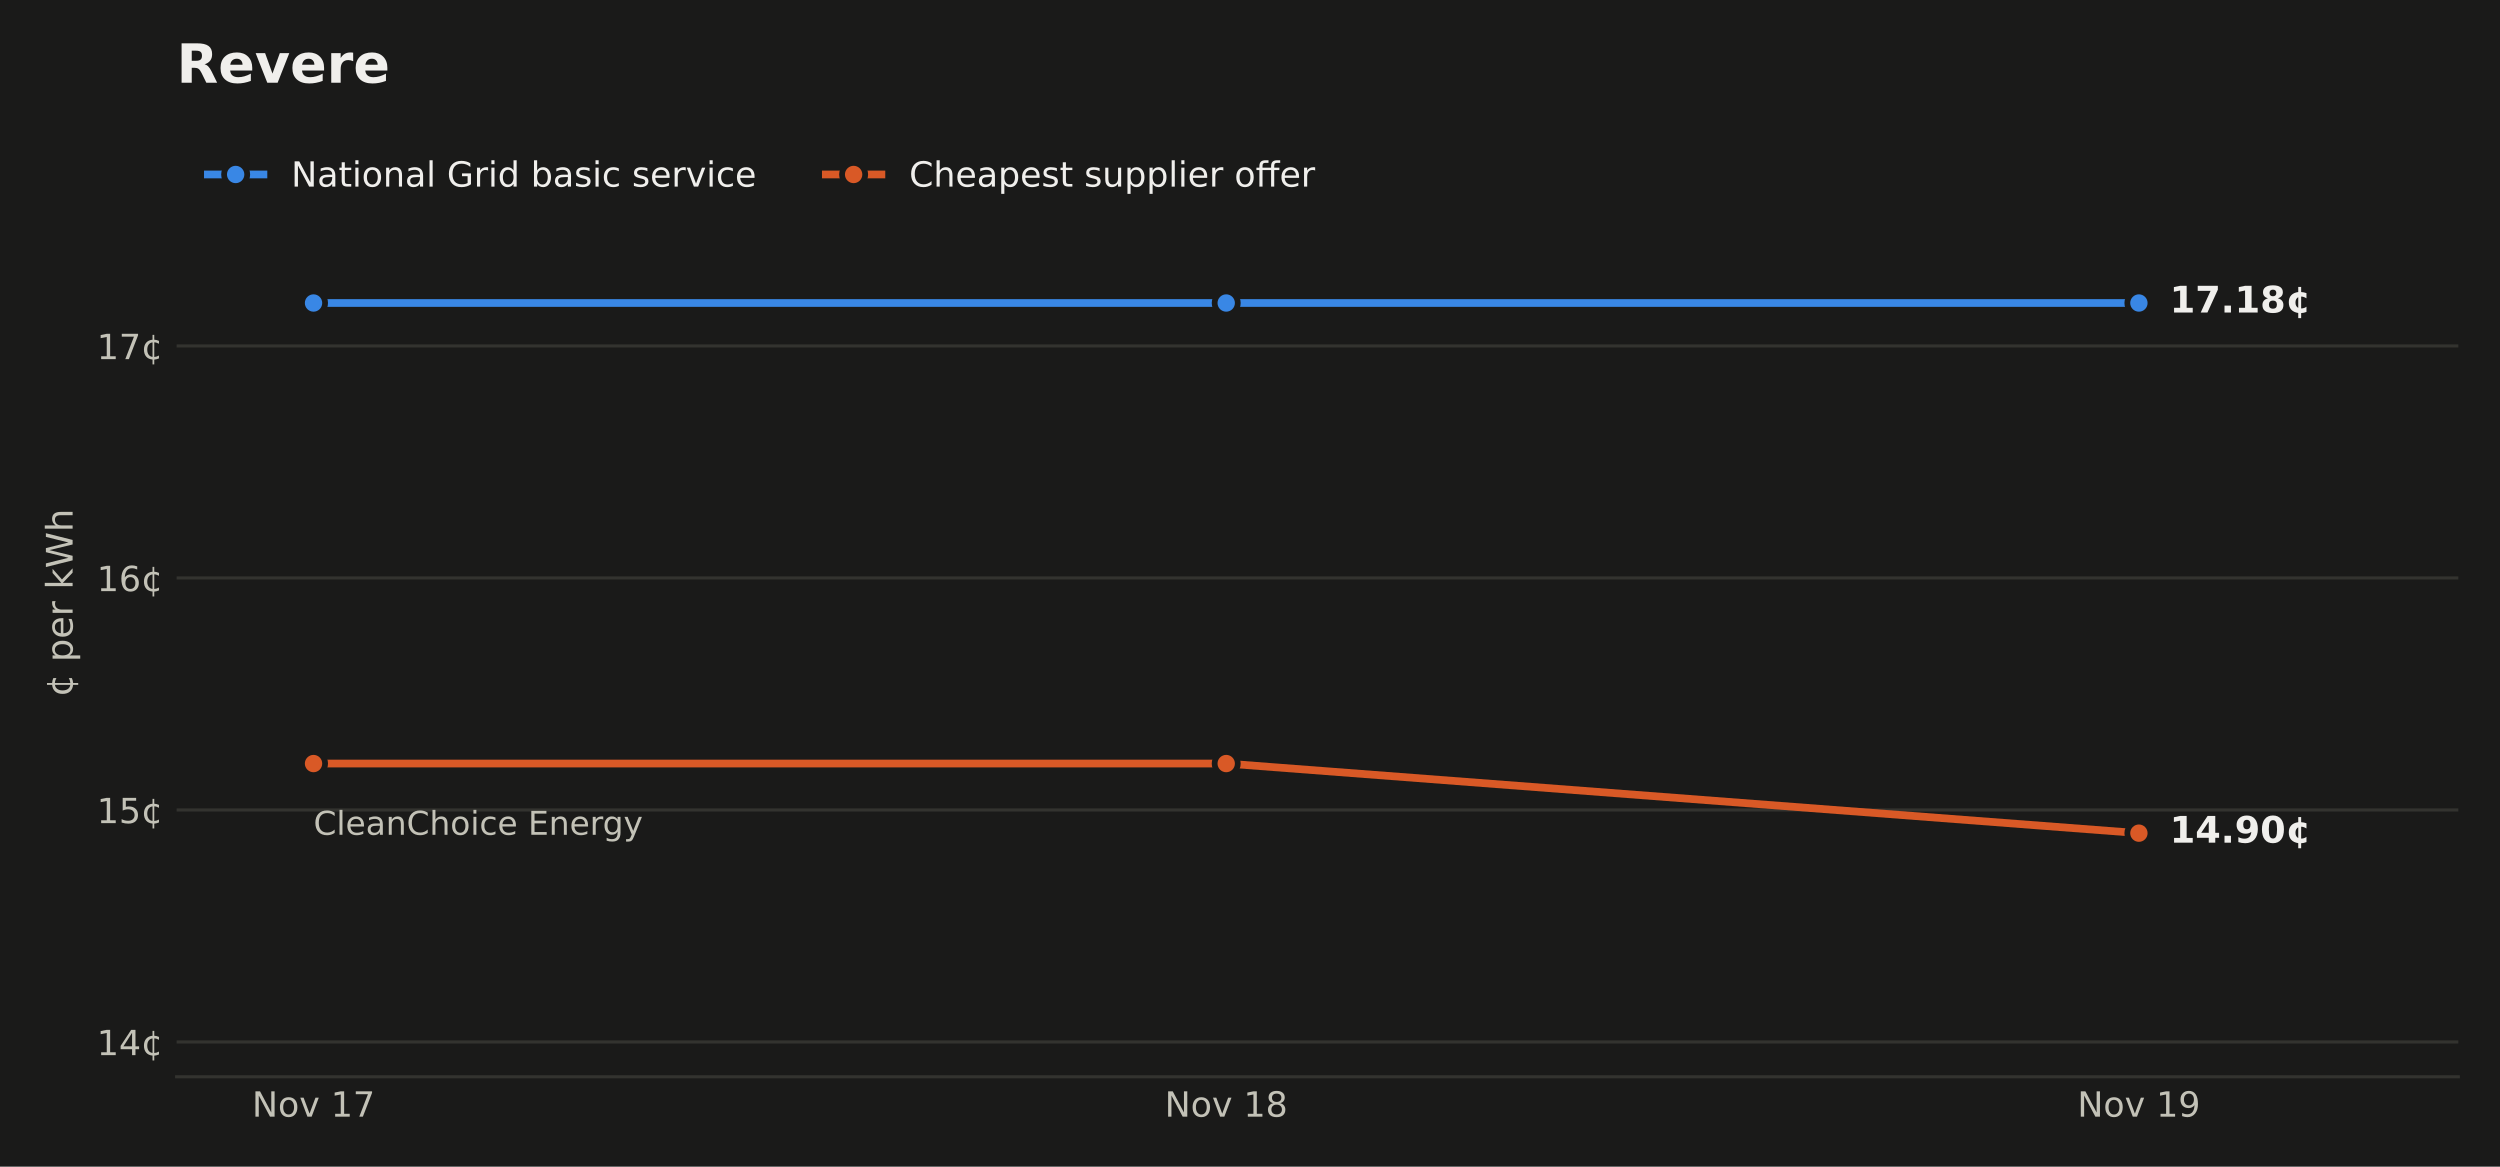
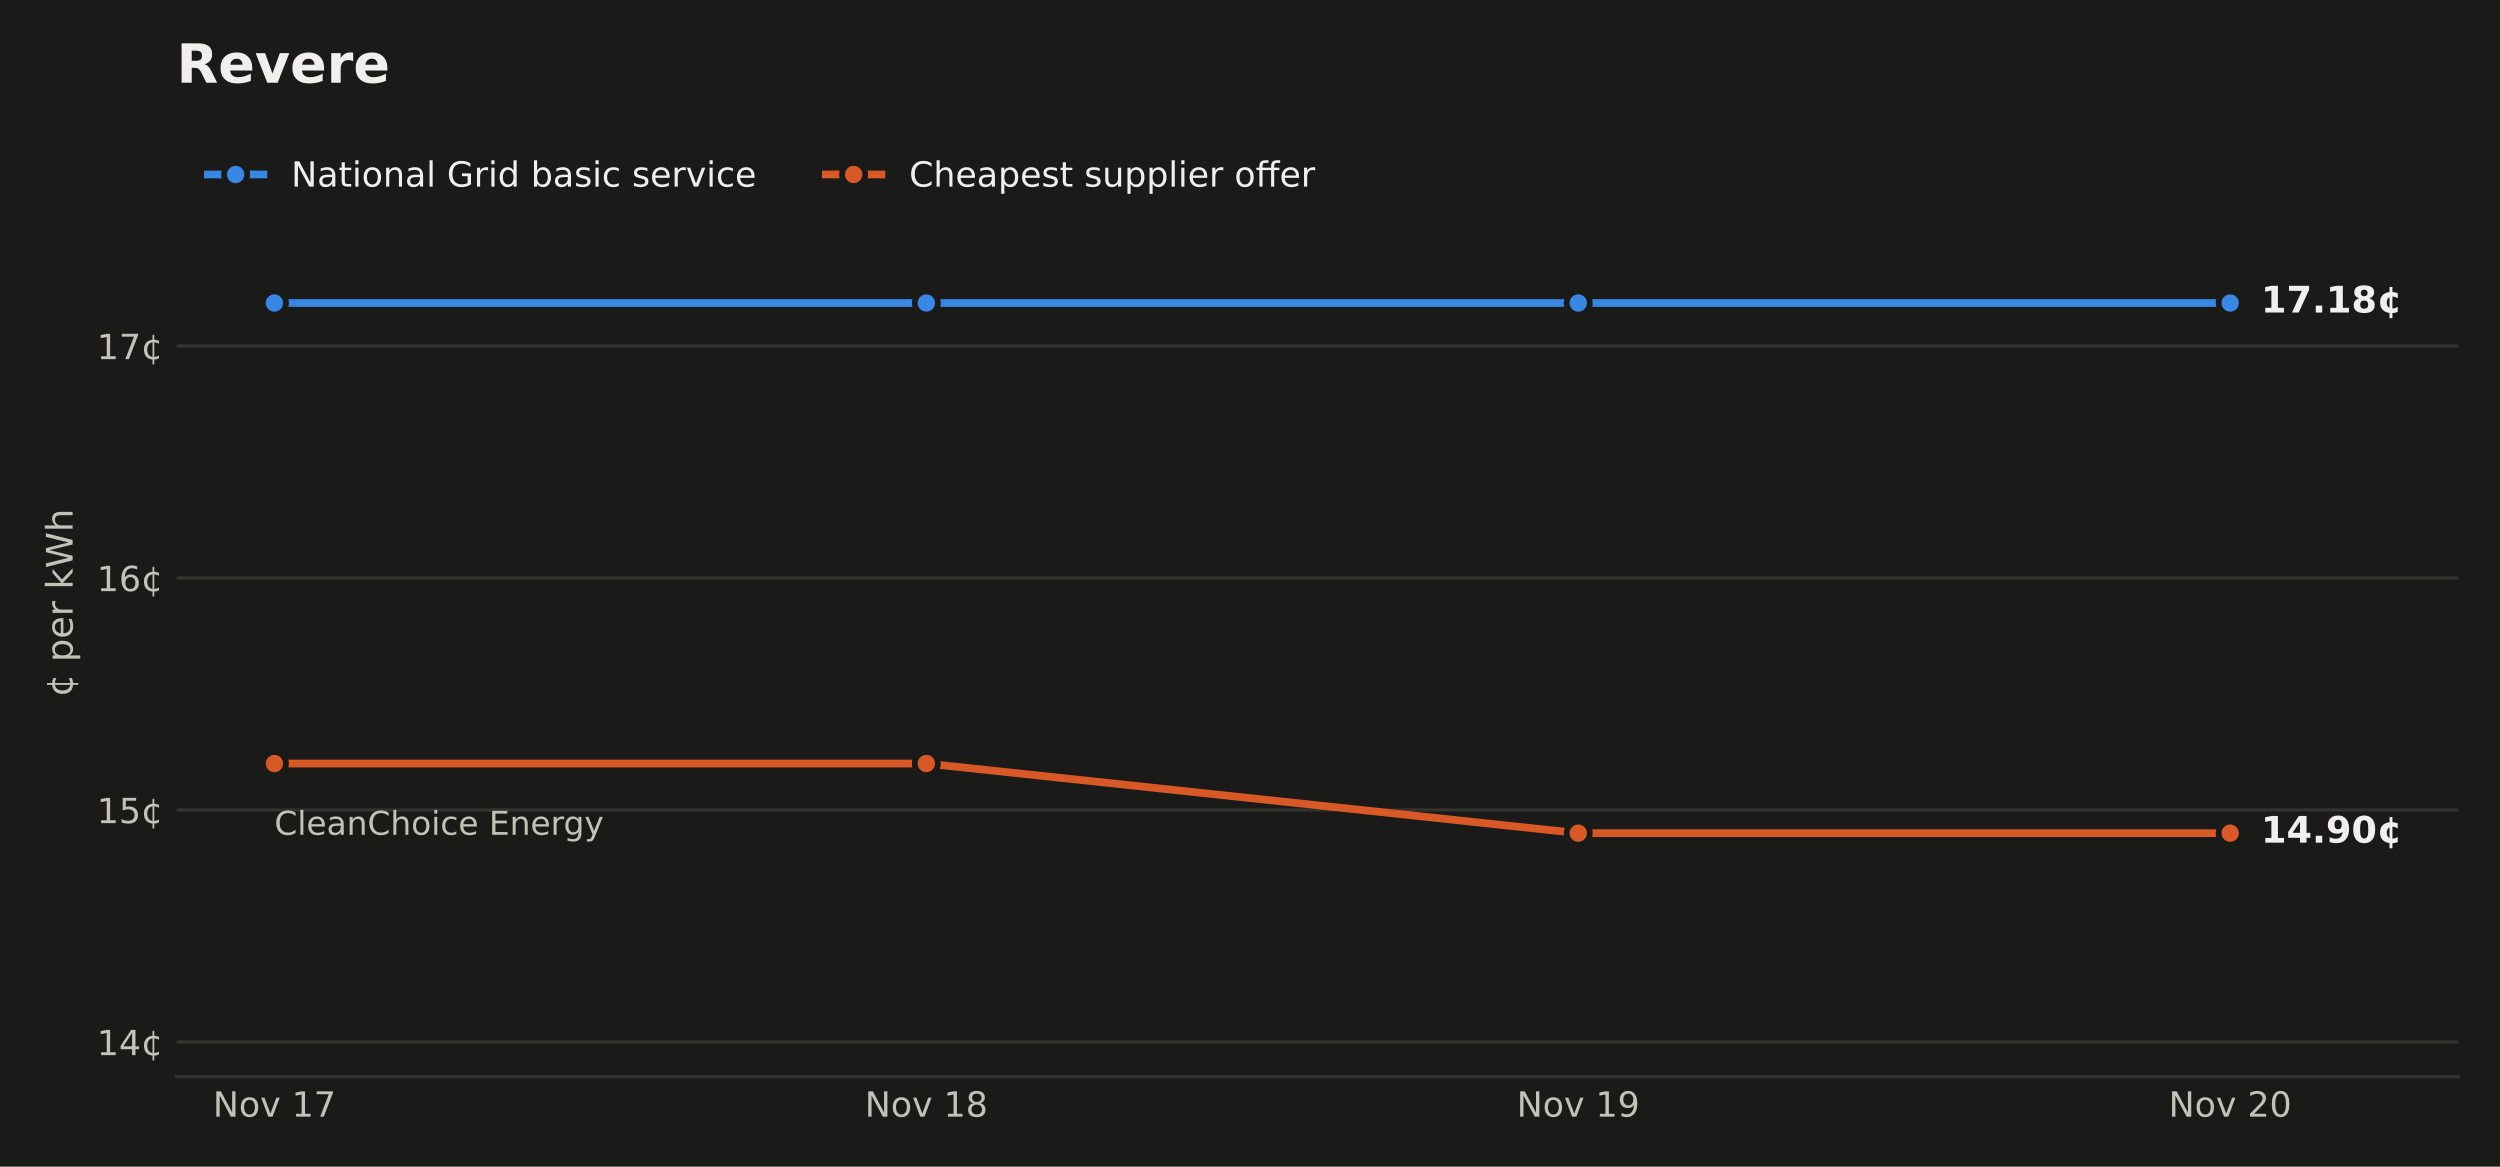
<svg xmlns="http://www.w3.org/2000/svg" xmlns:xlink="http://www.w3.org/1999/xlink" width="648pt" height="302.4pt" viewBox="0 0 648 302.4" version="1.1">
  <defs>
    <style type="text/css">*{stroke-linejoin: round; stroke-linecap: butt}</style>
  </defs>
  <g id="figure_1">
    <g id="patch_1">
      <path d="M 0 302.4  L 648 302.4  L 648 0  L 0 0  z " style="fill: #1a1a19" />
    </g>
    <g id="axes_1">
      <g id="patch_2">
        <path d="M 45.782 279.1  L 637.2 279.1  L 637.2 33.437  L 45.782 33.437  z " style="fill: #1a1a19" />
      </g>
      <g id="matplotlib.axis_1">
        <g id="xtick_1">
          <g id="line2d_1" />
          <g id="text_1">
-             <g style="fill: #c3c2b7" transform="translate(65.32745 289.4379) scale(0.09 -0.09)">
+             <g style="fill: #c3c2b7" transform="translate(55.18886 289.4379) scale(0.09 -0.09)">
              <defs>
                <path id="DejaVuSans-31" d="M 628 4666  L 1478 4666  L 3547 763  L 3547 4666  L 4159 4666  L 4159 0  L 3309 0  L 1241 3903  L 1241 0  L 628 0  L 628 4666  z " transform="scale(0.015625)" />
                <path id="DejaVuSans-52" d="M 1959 3097  Q 1497 3097 1228 2736  Q 959 2375 959 1747  Q 959 1119 1226 758  Q 1494 397 1959 397  Q 2419 397 2687 759  Q 2956 1122 2956 1747  Q 2956 2369 2687 2733  Q 2419 3097 1959 3097  z M 1959 3584  Q 2709 3584 3137 3096  Q 3566 2609 3566 1747  Q 3566 888 3137 398  Q 2709 -91 1959 -91  Q 1206 -91 779 398  Q 353 888 353 1747  Q 353 2609 779 3096  Q 1206 3584 1959 3584  z " transform="scale(0.015625)" />
                <path id="DejaVuSans-59" d="M 191 3500  L 800 3500  L 1894 563  L 2988 3500  L 3597 3500  L 2284 0  L 1503 0  L 191 3500  z " transform="scale(0.015625)" />
                <path id="DejaVuSans-3" transform="scale(0.015625)" />
                <path id="DejaVuSans-14" d="M 794 531  L 1825 531  L 1825 4091  L 703 3866  L 703 4441  L 1819 4666  L 2450 4666  L 2450 531  L 3481 531  L 3481 0  L 794 0  L 794 531  z " transform="scale(0.015625)" />
                <path id="DejaVuSans-1a" d="M 525 4666  L 3525 4666  L 3525 4397  L 1831 0  L 1172 0  L 2766 4134  L 525 4134  L 525 4666  z " transform="scale(0.015625)" />
              </defs>
              <use xlink:href="#DejaVuSans-31" />
              <use xlink:href="#DejaVuSans-52" transform="translate(74.8125 0)" />
              <use xlink:href="#DejaVuSans-59" transform="translate(136 0)" />
              <use xlink:href="#DejaVuSans-3" transform="translate(195.1875 0)" />
              <use xlink:href="#DejaVuSans-14" transform="translate(226.9688 0)" />
              <use xlink:href="#DejaVuSans-1a" transform="translate(290.5938 0)" />
            </g>
          </g>
        </g>
        <g id="xtick_2">
          <g id="line2d_2" />
          <g id="text_2">
-             <g style="fill: #c3c2b7" transform="translate(301.8946 289.4379) scale(0.09 -0.09)">
+             <g style="fill: #c3c2b7" transform="translate(224.1654 289.4379) scale(0.09 -0.09)">
              <defs>
                <path id="DejaVuSans-1b" d="M 2034 2216  Q 1584 2216 1326 1975  Q 1069 1734 1069 1313  Q 1069 891 1326 650  Q 1584 409 2034 409  Q 2484 409 2743 651  Q 3003 894 3003 1313  Q 3003 1734 2745 1975  Q 2488 2216 2034 2216  z M 1403 2484  Q 997 2584 770 2862  Q 544 3141 544 3541  Q 544 4100 942 4425  Q 1341 4750 2034 4750  Q 2731 4750 3128 4425  Q 3525 4100 3525 3541  Q 3525 3141 3298 2862  Q 3072 2584 2669 2484  Q 3125 2378 3379 2068  Q 3634 1759 3634 1313  Q 3634 634 3220 271  Q 2806 -91 2034 -91  Q 1263 -91 848 271  Q 434 634 434 1313  Q 434 1759 690 2068  Q 947 2378 1403 2484  z M 1172 3481  Q 1172 3119 1398 2916  Q 1625 2713 2034 2713  Q 2441 2713 2670 2916  Q 2900 3119 2900 3481  Q 2900 3844 2670 4047  Q 2441 4250 2034 4250  Q 1625 4250 1398 4047  Q 1172 3844 1172 3481  z " transform="scale(0.015625)" />
              </defs>
              <use xlink:href="#DejaVuSans-31" />
              <use xlink:href="#DejaVuSans-52" transform="translate(74.8125 0)" />
              <use xlink:href="#DejaVuSans-59" transform="translate(136 0)" />
              <use xlink:href="#DejaVuSans-3" transform="translate(195.1875 0)" />
              <use xlink:href="#DejaVuSans-14" transform="translate(226.9688 0)" />
              <use xlink:href="#DejaVuSans-1b" transform="translate(290.5938 0)" />
            </g>
          </g>
        </g>
        <g id="xtick_3">
          <g id="line2d_3" />
          <g id="text_3">
-             <g style="fill: #c3c2b7" transform="translate(538.4617 289.4379) scale(0.09 -0.09)">
+             <g style="fill: #c3c2b7" transform="translate(393.1419 289.4379) scale(0.09 -0.09)">
              <defs>
                <path id="DejaVuSans-1c" d="M 703 97  L 703 672  Q 941 559 1184 500  Q 1428 441 1663 441  Q 2288 441 2617 861  Q 2947 1281 2994 2138  Q 2813 1869 2534 1725  Q 2256 1581 1919 1581  Q 1219 1581 811 2004  Q 403 2428 403 3163  Q 403 3881 828 4315  Q 1253 4750 1959 4750  Q 2769 4750 3195 4129  Q 3622 3509 3622 2328  Q 3622 1225 3098 567  Q 2575 -91 1691 -91  Q 1453 -91 1209 -44  Q 966 3 703 97  z M 1959 2075  Q 2384 2075 2632 2365  Q 2881 2656 2881 3163  Q 2881 3666 2632 3958  Q 2384 4250 1959 4250  Q 1534 4250 1286 3958  Q 1038 3666 1038 3163  Q 1038 2656 1286 2365  Q 1534 2075 1959 2075  z " transform="scale(0.015625)" />
              </defs>
              <use xlink:href="#DejaVuSans-31" />
              <use xlink:href="#DejaVuSans-52" transform="translate(74.8125 0)" />
              <use xlink:href="#DejaVuSans-59" transform="translate(136 0)" />
              <use xlink:href="#DejaVuSans-3" transform="translate(195.1875 0)" />
              <use xlink:href="#DejaVuSans-14" transform="translate(226.9688 0)" />
              <use xlink:href="#DejaVuSans-1c" transform="translate(290.5938 0)" />
            </g>
          </g>
        </g>
+         <g id="xtick_4">
+           <g id="line2d_4" />
+           <g id="text_4">
+             <g style="fill: #c3c2b7" transform="translate(562.1184 289.4379) scale(0.09 -0.09)">
+               <defs>
+                 <path id="DejaVuSans-15" d="M 1228 531  L 3431 531  L 3431 0  L 469 0  L 469 531  Q 828 903 1448 1529  Q 2069 2156 2228 2338  Q 2531 2678 2651 2914  Q 2772 3150 2772 3378  Q 2772 3750 2511 3984  Q 2250 4219 1831 4219  Q 1534 4219 1204 4116  Q 875 4013 500 3803  L 500 4441  Q 881 4594 1212 4672  Q 1544 4750 1819 4750  Q 2544 4750 2975 4387  Q 3406 4025 3406 3419  Q 3406 3131 3298 2873  Q 3191 2616 2906 2266  Q 2828 2175 2409 1742  Q 1991 1309 1228 531  z " transform="scale(0.015625)" />
+                 <path id="DejaVuSans-13" d="M 2034 4250  Q 1547 4250 1301 3770  Q 1056 3291 1056 2328  Q 1056 1369 1301 889  Q 1547 409 2034 409  Q 2525 409 2770 889  Q 3016 1369 3016 2328  Q 3016 3291 2770 3770  Q 2525 4250 2034 4250  z M 2034 4750  Q 2819 4750 3233 4129  Q 3647 3509 3647 2328  Q 3647 1150 3233 529  Q 2819 -91 2034 -91  Q 1250 -91 836 529  Q 422 1150 422 2328  Q 422 3509 836 4129  Q 1250 4750 2034 4750  z " transform="scale(0.015625)" />
+               </defs>
+               <use xlink:href="#DejaVuSans-31" />
+               <use xlink:href="#DejaVuSans-52" transform="translate(74.8125 0)" />
+               <use xlink:href="#DejaVuSans-59" transform="translate(136 0)" />
+               <use xlink:href="#DejaVuSans-3" transform="translate(195.1875 0)" />
+               <use xlink:href="#DejaVuSans-15" transform="translate(226.9688 0)" />
+               <use xlink:href="#DejaVuSans-13" transform="translate(290.5938 0)" />
+             </g>
+           </g>
+         </g>
      </g>
      <g id="matplotlib.axis_2">
        <g id="ytick_1">
-           <g id="line2d_4">
-             <path d="M 45.782 270.079  L 637.2 270.079  " clip-path="url(#p6bcd454ba2)" style="fill: none; stroke: #33332f; stroke-width: 0.8; stroke-linecap: square" />
-           </g>
-           <g id="line2d_5" />
-           <g id="text_4">
+           <g id="line2d_5">
+             <path d="M 45.782 270.079  L 637.2 270.079  " clip-path="url(#p508f66e705)" style="fill: none; stroke: #33332f; stroke-width: 0.8; stroke-linecap: square" />
+           </g>
+           <g id="line2d_6" />
+           <g id="text_5">
            <g style="fill: #c3c2b7" transform="translate(25.10348 273.4983) scale(0.09 -0.09)">
              <defs>
                <path id="DejaVuSans-17" d="M 2419 4116  L 825 1625  L 2419 1625  L 2419 4116  z M 2253 4666  L 3047 4666  L 3047 1625  L 3713 1625  L 3713 1100  L 3047 1100  L 3047 0  L 2419 0  L 2419 1100  L 313 1100  L 313 1709  L 2253 4666  z " transform="scale(0.015625)" />
                <path id="DejaVuSans-64" d="M 2119 409  L 2119 3084  Q 1659 3028 1403 2675  Q 1147 2322 1147 1747  Q 1147 1169 1403 816  Q 1659 463 2119 409  z M 3309 3366  L 3309 2828  Q 3078 2956 2865 3022  Q 2653 3088 2441 3097  L 2438 397  Q 2656 413 2870 478  Q 3084 544 3309 666  L 3309 134  Q 3106 41 2892 -14  Q 2678 -69 2438 -91  L 2438 -978  L 2119 -978  L 2119 -78  Q 1366 -16 952 464  Q 538 944 538 1747  Q 538 2553 952 3031  Q 1366 3509 2119 3578  L 2119 4475  L 2438 4475  L 2441 3578  Q 2669 3566 2883 3514  Q 3097 3463 3309 3366  z " transform="scale(0.015625)" />
              </defs>
              <use xlink:href="#DejaVuSans-14" />
              <use xlink:href="#DejaVuSans-17" transform="translate(63.625 0)" />
              <use xlink:href="#DejaVuSans-64" transform="translate(127.25 0)" />
            </g>
          </g>
        </g>
        <g id="ytick_2">
-           <g id="line2d_6">
-             <path d="M 45.782 209.941  L 637.2 209.941  " clip-path="url(#p6bcd454ba2)" style="fill: none; stroke: #33332f; stroke-width: 0.8; stroke-linecap: square" />
-           </g>
-           <g id="line2d_7" />
-           <g id="text_5">
+           <g id="line2d_7">
+             <path d="M 45.782 209.941  L 637.2 209.941  " clip-path="url(#p508f66e705)" style="fill: none; stroke: #33332f; stroke-width: 0.8; stroke-linecap: square" />
+           </g>
+           <g id="line2d_8" />
+           <g id="text_6">
            <g style="fill: #c3c2b7" transform="translate(25.10348 213.3604) scale(0.09 -0.09)">
              <defs>
                <path id="DejaVuSans-18" d="M 691 4666  L 3169 4666  L 3169 4134  L 1269 4134  L 1269 2991  Q 1406 3038 1543 3061  Q 1681 3084 1819 3084  Q 2600 3084 3056 2656  Q 3513 2228 3513 1497  Q 3513 744 3044 326  Q 2575 -91 1722 -91  Q 1428 -91 1123 -41  Q 819 9 494 109  L 494 744  Q 775 591 1075 516  Q 1375 441 1709 441  Q 2250 441 2565 725  Q 2881 1009 2881 1497  Q 2881 1984 2565 2268  Q 2250 2553 1709 2553  Q 1456 2553 1204 2497  Q 953 2441 691 2322  L 691 4666  z " transform="scale(0.015625)" />
              </defs>
              <use xlink:href="#DejaVuSans-14" />
              <use xlink:href="#DejaVuSans-18" transform="translate(63.625 0)" />
              <use xlink:href="#DejaVuSans-64" transform="translate(127.25 0)" />
            </g>
          </g>
        </g>
        <g id="ytick_3">
-           <g id="line2d_8">
-             <path d="M 45.782 149.804  L 637.2 149.804  " clip-path="url(#p6bcd454ba2)" style="fill: none; stroke: #33332f; stroke-width: 0.8; stroke-linecap: square" />
-           </g>
-           <g id="line2d_9" />
-           <g id="text_6">
+           <g id="line2d_9">
+             <path d="M 45.782 149.804  L 637.2 149.804  " clip-path="url(#p508f66e705)" style="fill: none; stroke: #33332f; stroke-width: 0.8; stroke-linecap: square" />
+           </g>
+           <g id="line2d_10" />
+           <g id="text_7">
            <g style="fill: #c3c2b7" transform="translate(25.10348 153.2225) scale(0.09 -0.09)">
              <defs>
                <path id="DejaVuSans-19" d="M 2113 2584  Q 1688 2584 1439 2293  Q 1191 2003 1191 1497  Q 1191 994 1439 701  Q 1688 409 2113 409  Q 2538 409 2786 701  Q 3034 994 3034 1497  Q 3034 2003 2786 2293  Q 2538 2584 2113 2584  z M 3366 4563  L 3366 3988  Q 3128 4100 2886 4159  Q 2644 4219 2406 4219  Q 1781 4219 1451 3797  Q 1122 3375 1075 2522  Q 1259 2794 1537 2939  Q 1816 3084 2150 3084  Q 2853 3084 3261 2657  Q 3669 2231 3669 1497  Q 3669 778 3244 343  Q 2819 -91 2113 -91  Q 1303 -91 875 529  Q 447 1150 447 2328  Q 447 3434 972 4092  Q 1497 4750 2381 4750  Q 2619 4750 2861 4703  Q 3103 4656 3366 4563  z " transform="scale(0.015625)" />
              </defs>
              <use xlink:href="#DejaVuSans-14" />
              <use xlink:href="#DejaVuSans-19" transform="translate(63.625 0)" />
              <use xlink:href="#DejaVuSans-64" transform="translate(127.25 0)" />
            </g>
          </g>
        </g>
        <g id="ytick_4">
-           <g id="line2d_10">
-             <path d="M 45.782 89.666  L 637.2 89.666  " clip-path="url(#p6bcd454ba2)" style="fill: none; stroke: #33332f; stroke-width: 0.8; stroke-linecap: square" />
-           </g>
-           <g id="line2d_11" />
-           <g id="text_7">
+           <g id="line2d_11">
+             <path d="M 45.782 89.666  L 637.2 89.666  " clip-path="url(#p508f66e705)" style="fill: none; stroke: #33332f; stroke-width: 0.8; stroke-linecap: square" />
+           </g>
+           <g id="line2d_12" />
+           <g id="text_8">
            <g style="fill: #c3c2b7" transform="translate(25.10348 93.08459) scale(0.09 -0.09)">
              <use xlink:href="#DejaVuSans-14" />
              <use xlink:href="#DejaVuSans-1a" transform="translate(63.625 0)" />
              <use xlink:href="#DejaVuSans-64" transform="translate(127.25 0)" />
            </g>
          </g>
        </g>
-         <g id="text_8">
+         <g id="text_9">
          <g style="fill: #c3c2b7" transform="translate(18.82125 180.6581) rotate(-90) scale(0.095 -0.095)">
            <defs>
              <path id="DejaVuSans-53" d="M 1159 525  L 1159 -1331  L 581 -1331  L 581 3500  L 1159 3500  L 1159 2969  Q 1341 3281 1617 3432  Q 1894 3584 2278 3584  Q 2916 3584 3314 3078  Q 3713 2572 3713 1747  Q 3713 922 3314 415  Q 2916 -91 2278 -91  Q 1894 -91 1617 61  Q 1341 213 1159 525  z M 3116 1747  Q 3116 2381 2855 2742  Q 2594 3103 2138 3103  Q 1681 3103 1420 2742  Q 1159 2381 1159 1747  Q 1159 1113 1420 752  Q 1681 391 2138 391  Q 2594 391 2855 752  Q 3116 1113 3116 1747  z " transform="scale(0.015625)" />
              <path id="DejaVuSans-48" d="M 3597 1894  L 3597 1613  L 953 1613  Q 991 1019 1311 708  Q 1631 397 2203 397  Q 2534 397 2845 478  Q 3156 559 3463 722  L 3463 178  Q 3153 47 2828 -22  Q 2503 -91 2169 -91  Q 1331 -91 842 396  Q 353 884 353 1716  Q 353 2575 817 3079  Q 1281 3584 2069 3584  Q 2775 3584 3186 3129  Q 3597 2675 3597 1894  z M 3022 2063  Q 3016 2534 2758 2815  Q 2500 3097 2075 3097  Q 1594 3097 1305 2825  Q 1016 2553 972 2059  L 3022 2063  z " transform="scale(0.015625)" />
              <path id="DejaVuSans-55" d="M 2631 2963  Q 2534 3019 2420 3045  Q 2306 3072 2169 3072  Q 1681 3072 1420 2755  Q 1159 2438 1159 1844  L 1159 0  L 581 0  L 581 3500  L 1159 3500  L 1159 2956  Q 1341 3275 1631 3429  Q 1922 3584 2338 3584  Q 2397 3584 2469 3576  Q 2541 3569 2628 3553  L 2631 2963  z " transform="scale(0.015625)" />
              <path id="DejaVuSans-4e" d="M 581 4863  L 1159 4863  L 1159 1991  L 2875 3500  L 3609 3500  L 1753 1863  L 3688 0  L 2938 0  L 1159 1709  L 1159 0  L 581 0  L 581 4863  z " transform="scale(0.015625)" />
              <path id="DejaVuSans-3a" d="M 213 4666  L 850 4666  L 1831 722  L 2809 4666  L 3519 4666  L 4500 722  L 5478 4666  L 6119 4666  L 4947 0  L 4153 0  L 3169 4050  L 2175 0  L 1381 0  L 213 4666  z " transform="scale(0.015625)" />
              <path id="DejaVuSans-4b" d="M 3513 2113  L 3513 0  L 2938 0  L 2938 2094  Q 2938 2591 2744 2837  Q 2550 3084 2163 3084  Q 1697 3084 1428 2787  Q 1159 2491 1159 1978  L 1159 0  L 581 0  L 581 4863  L 1159 4863  L 1159 2956  Q 1366 3272 1645 3428  Q 1925 3584 2291 3584  Q 2894 3584 3203 3211  Q 3513 2838 3513 2113  z " transform="scale(0.015625)" />
            </defs>
            <use xlink:href="#DejaVuSans-64" />
            <use xlink:href="#DejaVuSans-3" transform="translate(63.625 0)" />
            <use xlink:href="#DejaVuSans-53" transform="translate(95.40625 0)" />
            <use xlink:href="#DejaVuSans-48" transform="translate(158.8906 0)" />
            <use xlink:href="#DejaVuSans-55" transform="translate(220.4219 0)" />
            <use xlink:href="#DejaVuSans-3" transform="translate(261.5312 0)" />
            <use xlink:href="#DejaVuSans-4e" transform="translate(293.3125 0)" />
            <use xlink:href="#DejaVuSans-3a" transform="translate(351.2188 0)" />
            <use xlink:href="#DejaVuSans-4b" transform="translate(450.0938 0)" />
          </g>
        </g>
      </g>
-       <g id="line2d_12">
-         <path d="M 81.267 78.54  L 317.834 78.54  L 317.834 78.54  L 554.402 78.54  L 554.402 78.54  " clip-path="url(#p6bcd454ba2)" style="fill: none; stroke: #3987e5; stroke-width: 2; stroke-linecap: square" />
+       <g id="line2d_13">
+         <path d="M 71.129 78.54  L 240.105 78.54  L 240.105 78.54  L 409.082 78.54  L 409.082 78.54  L 578.058 78.54  L 578.058 78.54  " clip-path="url(#p508f66e705)" style="fill: none; stroke: #3987e5; stroke-width: 2; stroke-linecap: square" />
        <defs>
          <path id="m5035ba9a1a" d="M 0 3  C 0.796 3 1.559 2.684 2.121 2.121  C 2.684 1.559 3 0.796 3 0  C 3 -0.796 2.684 -1.559 2.121 -2.121  C 1.559 -2.684 0.796 -3 0 -3  C -0.796 -3 -1.559 -2.684 -2.121 -2.121  C -2.684 -1.559 -3 -0.796 -3 0  C -3 0.796 -2.684 1.559 -2.121 2.121  C -1.559 2.684 -0.796 3 0 3  z " style="stroke: #1a1a19; stroke-width: 1.5" />
        </defs>
-         <g clip-path="url(#p6bcd454ba2)">
-           <use xlink:href="#m5035ba9a1a" x="81.267" y="78.54" style="fill: #3987e5; stroke: #1a1a19; stroke-width: 1.5" />
-           <use xlink:href="#m5035ba9a1a" x="317.834" y="78.54" style="fill: #3987e5; stroke: #1a1a19; stroke-width: 1.5" />
-           <use xlink:href="#m5035ba9a1a" x="554.402" y="78.54" style="fill: #3987e5; stroke: #1a1a19; stroke-width: 1.5" />
-         </g>
-       </g>
-       <g id="line2d_13">
-         <path d="M 81.267 197.914  L 317.834 197.914  L 554.402 215.955  " clip-path="url(#p6bcd454ba2)" style="fill: none; stroke: #d95926; stroke-width: 2; stroke-linecap: square" />
+         <g clip-path="url(#p508f66e705)">
+           <use xlink:href="#m5035ba9a1a" x="71.129" y="78.54" style="fill: #3987e5; stroke: #1a1a19; stroke-width: 1.5" />
+           <use xlink:href="#m5035ba9a1a" x="240.105" y="78.54" style="fill: #3987e5; stroke: #1a1a19; stroke-width: 1.5" />
+           <use xlink:href="#m5035ba9a1a" x="409.082" y="78.54" style="fill: #3987e5; stroke: #1a1a19; stroke-width: 1.5" />
+           <use xlink:href="#m5035ba9a1a" x="578.058" y="78.54" style="fill: #3987e5; stroke: #1a1a19; stroke-width: 1.5" />
+         </g>
+       </g>
+       <g id="line2d_14">
+         <path d="M 71.129 197.914  L 240.105 197.914  L 409.082 215.955  L 578.058 215.955  " clip-path="url(#p508f66e705)" style="fill: none; stroke: #d95926; stroke-width: 2; stroke-linecap: square" />
        <defs>
          <path id="m9cdf8df9c5" d="M 0 3  C 0.796 3 1.559 2.684 2.121 2.121  C 2.684 1.559 3 0.796 3 0  C 3 -0.796 2.684 -1.559 2.121 -2.121  C 1.559 -2.684 0.796 -3 0 -3  C -0.796 -3 -1.559 -2.684 -2.121 -2.121  C -2.684 -1.559 -3 -0.796 -3 0  C -3 0.796 -2.684 1.559 -2.121 2.121  C -1.559 2.684 -0.796 3 0 3  z " style="stroke: #1a1a19; stroke-width: 1.5" />
        </defs>
-         <g clip-path="url(#p6bcd454ba2)">
-           <use xlink:href="#m9cdf8df9c5" x="81.267" y="197.914" style="fill: #d95926; stroke: #1a1a19; stroke-width: 1.5" />
-           <use xlink:href="#m9cdf8df9c5" x="317.834" y="197.914" style="fill: #d95926; stroke: #1a1a19; stroke-width: 1.5" />
-           <use xlink:href="#m9cdf8df9c5" x="554.402" y="215.955" style="fill: #d95926; stroke: #1a1a19; stroke-width: 1.5" />
+         <g clip-path="url(#p508f66e705)">
+           <use xlink:href="#m9cdf8df9c5" x="71.129" y="197.914" style="fill: #d95926; stroke: #1a1a19; stroke-width: 1.5" />
+           <use xlink:href="#m9cdf8df9c5" x="240.105" y="197.914" style="fill: #d95926; stroke: #1a1a19; stroke-width: 1.5" />
+           <use xlink:href="#m9cdf8df9c5" x="409.082" y="215.955" style="fill: #d95926; stroke: #1a1a19; stroke-width: 1.5" />
+           <use xlink:href="#m9cdf8df9c5" x="578.058" y="215.955" style="fill: #d95926; stroke: #1a1a19; stroke-width: 1.5" />
        </g>
      </g>
      <g id="patch_3">
        <path d="M 45.782 279.1  L 637.2 279.1  " style="fill: none; stroke: #33332f; stroke-width: 0.8; stroke-linejoin: miter; stroke-linecap: square" />
      </g>
-       <g id="text_9">
-         <g style="fill: #c3c2b7" transform="translate(81.26729 216.3725) scale(0.085 -0.085)">
+       <g id="text_10">
+         <g style="fill: #c3c2b7" transform="translate(71.1287 216.3725) scale(0.085 -0.085)">
          <defs>
            <path id="DejaVuSans-26" d="M 4122 4306  L 4122 3641  Q 3803 3938 3442 4084  Q 3081 4231 2675 4231  Q 1875 4231 1450 3742  Q 1025 3253 1025 2328  Q 1025 1406 1450 917  Q 1875 428 2675 428  Q 3081 428 3442 575  Q 3803 722 4122 1019  L 4122 359  Q 3791 134 3420 21  Q 3050 -91 2638 -91  Q 1578 -91 968 557  Q 359 1206 359 2328  Q 359 3453 968 4101  Q 1578 4750 2638 4750  Q 3056 4750 3426 4639  Q 3797 4528 4122 4306  z " transform="scale(0.015625)" />
            <path id="DejaVuSans-4f" d="M 603 4863  L 1178 4863  L 1178 0  L 603 0  L 603 4863  z " transform="scale(0.015625)" />
            <path id="DejaVuSans-44" d="M 2194 1759  Q 1497 1759 1228 1600  Q 959 1441 959 1056  Q 959 750 1161 570  Q 1363 391 1709 391  Q 2188 391 2477 730  Q 2766 1069 2766 1631  L 2766 1759  L 2194 1759  z M 3341 1997  L 3341 0  L 2766 0  L 2766 531  Q 2569 213 2275 61  Q 1981 -91 1556 -91  Q 1019 -91 701 211  Q 384 513 384 1019  Q 384 1609 779 1909  Q 1175 2209 1959 2209  L 2766 2209  L 2766 2266  Q 2766 2663 2505 2880  Q 2244 3097 1772 3097  Q 1472 3097 1187 3025  Q 903 2953 641 2809  L 641 3341  Q 956 3463 1253 3523  Q 1550 3584 1831 3584  Q 2591 3584 2966 3190  Q 3341 2797 3341 1997  z " transform="scale(0.015625)" />
            <path id="DejaVuSans-51" d="M 3513 2113  L 3513 0  L 2938 0  L 2938 2094  Q 2938 2591 2744 2837  Q 2550 3084 2163 3084  Q 1697 3084 1428 2787  Q 1159 2491 1159 1978  L 1159 0  L 581 0  L 581 3500  L 1159 3500  L 1159 2956  Q 1366 3272 1645 3428  Q 1925 3584 2291 3584  Q 2894 3584 3203 3211  Q 3513 2838 3513 2113  z " transform="scale(0.015625)" />
            <path id="DejaVuSans-4c" d="M 603 3500  L 1178 3500  L 1178 0  L 603 0  L 603 3500  z M 603 4863  L 1178 4863  L 1178 4134  L 603 4134  L 603 4863  z " transform="scale(0.015625)" />
            <path id="DejaVuSans-46" d="M 3122 3366  L 3122 2828  Q 2878 2963 2633 3030  Q 2388 3097 2138 3097  Q 1578 3097 1268 2742  Q 959 2388 959 1747  Q 959 1106 1268 751  Q 1578 397 2138 397  Q 2388 397 2633 464  Q 2878 531 3122 666  L 3122 134  Q 2881 22 2623 -34  Q 2366 -91 2075 -91  Q 1284 -91 818 406  Q 353 903 353 1747  Q 353 2603 823 3093  Q 1294 3584 2113 3584  Q 2378 3584 2631 3529  Q 2884 3475 3122 3366  z " transform="scale(0.015625)" />
            <path id="DejaVuSans-28" d="M 628 4666  L 3578 4666  L 3578 4134  L 1259 4134  L 1259 2753  L 3481 2753  L 3481 2222  L 1259 2222  L 1259 531  L 3634 531  L 3634 0  L 628 0  L 628 4666  z " transform="scale(0.015625)" />
            <path id="DejaVuSans-4a" d="M 2906 1791  Q 2906 2416 2648 2759  Q 2391 3103 1925 3103  Q 1463 3103 1205 2759  Q 947 2416 947 1791  Q 947 1169 1205 825  Q 1463 481 1925 481  Q 2391 481 2648 825  Q 2906 1169 2906 1791  z M 3481 434  Q 3481 -459 3084 -895  Q 2688 -1331 1869 -1331  Q 1566 -1331 1297 -1286  Q 1028 -1241 775 -1147  L 775 -588  Q 1028 -725 1275 -790  Q 1522 -856 1778 -856  Q 2344 -856 2625 -561  Q 2906 -266 2906 331  L 2906 616  Q 2728 306 2450 153  Q 2172 0 1784 0  Q 1141 0 747 490  Q 353 981 353 1791  Q 353 2603 747 3093  Q 1141 3584 1784 3584  Q 2172 3584 2450 3431  Q 2728 3278 2906 2969  L 2906 3500  L 3481 3500  L 3481 434  z " transform="scale(0.015625)" />
            <path id="DejaVuSans-5c" d="M 2059 -325  Q 1816 -950 1584 -1140  Q 1353 -1331 966 -1331  L 506 -1331  L 506 -850  L 844 -850  Q 1081 -850 1212 -737  Q 1344 -625 1503 -206  L 1606 56  L 191 3500  L 800 3500  L 1894 763  L 2988 3500  L 3597 3500  L 2059 -325  z " transform="scale(0.015625)" />
          </defs>
          <use xlink:href="#DejaVuSans-26" />
          <use xlink:href="#DejaVuSans-4f" transform="translate(69.82812 0)" />
          <use xlink:href="#DejaVuSans-48" transform="translate(97.60938 0)" />
          <use xlink:href="#DejaVuSans-44" transform="translate(159.1406 0)" />
          <use xlink:href="#DejaVuSans-51" transform="translate(220.4219 0)" />
          <use xlink:href="#DejaVuSans-26" transform="translate(283.7969 0)" />
          <use xlink:href="#DejaVuSans-4b" transform="translate(353.625 0)" />
          <use xlink:href="#DejaVuSans-52" transform="translate(417 0)" />
          <use xlink:href="#DejaVuSans-4c" transform="translate(478.1875 0)" />
          <use xlink:href="#DejaVuSans-46" transform="translate(505.9688 0)" />
          <use xlink:href="#DejaVuSans-48" transform="translate(560.9531 0)" />
          <use xlink:href="#DejaVuSans-3" transform="translate(622.4844 0)" />
          <use xlink:href="#DejaVuSans-28" transform="translate(654.2656 0)" />
          <use xlink:href="#DejaVuSans-51" transform="translate(717.4531 0)" />
          <use xlink:href="#DejaVuSans-48" transform="translate(780.8281 0)" />
          <use xlink:href="#DejaVuSans-55" transform="translate(842.3594 0)" />
          <use xlink:href="#DejaVuSans-4a" transform="translate(881.7188 0)" />
          <use xlink:href="#DejaVuSans-5c" transform="translate(945.2031 0)" />
        </g>
      </g>
-       <g id="text_10">
-         <g style="fill: #f0efec" transform="translate(562.4015 81.00791) scale(0.095 -0.095)">
+       <g id="text_11">
+         <g style="fill: #f0efec" transform="translate(586.0582 81.00791) scale(0.095 -0.095)">
          <defs>
            <path id="DejaVuSans-Bold-14" d="M 750 831  L 1813 831  L 1813 3847  L 722 3622  L 722 4441  L 1806 4666  L 2950 4666  L 2950 831  L 4013 831  L 4013 0  L 750 0  L 750 831  z " transform="scale(0.015625)" />
            <path id="DejaVuSans-Bold-1a" d="M 428 4666  L 3944 4666  L 3944 3988  L 2125 0  L 953 0  L 2675 3781  L 428 3781  L 428 4666  z " transform="scale(0.015625)" />
            <path id="DejaVuSans-Bold-11" d="M 653 1209  L 1778 1209  L 1778 0  L 653 0  L 653 1209  z " transform="scale(0.015625)" />
            <path id="DejaVuSans-Bold-1b" d="M 2228 2088  Q 1891 2088 1709 1903  Q 1528 1719 1528 1375  Q 1528 1031 1709 848  Q 1891 666 2228 666  Q 2563 666 2741 848  Q 2919 1031 2919 1375  Q 2919 1722 2741 1905  Q 2563 2088 2228 2088  z M 1350 2484  Q 925 2613 709 2878  Q 494 3144 494 3541  Q 494 4131 934 4440  Q 1375 4750 2228 4750  Q 3075 4750 3515 4442  Q 3956 4134 3956 3541  Q 3956 3144 3739 2878  Q 3522 2613 3097 2484  Q 3572 2353 3814 2058  Q 4056 1763 4056 1313  Q 4056 619 3595 264  Q 3134 -91 2228 -91  Q 1319 -91 855 264  Q 391 619 391 1313  Q 391 1763 633 2058  Q 875 2353 1350 2484  z M 1631 3419  Q 1631 3141 1786 2991  Q 1941 2841 2228 2841  Q 2509 2841 2662 2991  Q 2816 3141 2816 3419  Q 2816 3697 2662 3845  Q 2509 3994 2228 3994  Q 1941 3994 1786 3844  Q 1631 3694 1631 3419  z " transform="scale(0.015625)" />
            <path id="DejaVuSans-Bold-64" d="M 2194 2681  Q 1950 2544 1829 2314  Q 1709 2084 1709 1747  Q 1709 1406 1829 1175  Q 1950 944 2194 813  L 2194 2681  z M 3628 3391  L 3628 2478  Q 3397 2628 3173 2706  Q 2950 2784 2747 2784  L 2700 2784  L 2700 713  Q 2978 716 3214 794  Q 3450 872 3628 1019  L 3628 103  Q 3369 9 3141 -41  Q 2913 -91 2731 -91  L 2700 -91  L 2700 -978  L 2194 -978  L 2194 -78  Q 1375 47 959 519  Q 544 991 544 1797  Q 544 2559 966 3014  Q 1388 3469 2194 3578  L 2194 4475  L 2700 4475  L 2703 3578  Q 2925 3569 3154 3523  Q 3384 3478 3628 3391  z " transform="scale(0.015625)" />
          </defs>
          <use xlink:href="#DejaVuSans-Bold-14" />
          <use xlink:href="#DejaVuSans-Bold-1a" transform="translate(69.57812 0)" />
          <use xlink:href="#DejaVuSans-Bold-11" transform="translate(139.1562 0)" />
          <use xlink:href="#DejaVuSans-Bold-14" transform="translate(177.1406 0)" />
          <use xlink:href="#DejaVuSans-Bold-1b" transform="translate(246.7188 0)" />
          <use xlink:href="#DejaVuSans-Bold-64" transform="translate(316.2969 0)" />
        </g>
      </g>
-       <g id="text_11">
-         <g style="fill: #f0efec" transform="translate(562.4015 218.423) scale(0.095 -0.095)">
+       <g id="text_12">
+         <g style="fill: #f0efec" transform="translate(586.0582 218.423) scale(0.095 -0.095)">
          <defs>
            <path id="DejaVuSans-Bold-17" d="M 2356 3675  L 1038 1722  L 2356 1722  L 2356 3675  z M 2156 4666  L 3494 4666  L 3494 1722  L 4159 1722  L 4159 850  L 3494 850  L 3494 0  L 2356 0  L 2356 850  L 288 850  L 288 1881  L 2156 4666  z " transform="scale(0.015625)" />
            <path id="DejaVuSans-Bold-1c" d="M 641 103  L 641 966  Q 928 831 1190 764  Q 1453 697 1709 697  Q 2247 697 2547 995  Q 2847 1294 2900 1881  Q 2688 1725 2447 1647  Q 2206 1569 1925 1569  Q 1209 1569 770 1986  Q 331 2403 331 3084  Q 331 3838 820 4291  Q 1309 4744 2131 4744  Q 3044 4744 3544 4128  Q 4044 3513 4044 2388  Q 4044 1231 3459 570  Q 2875 -91 1856 -91  Q 1528 -91 1228 -42  Q 928 6 641 103  z M 2125 2350  Q 2441 2350 2600 2554  Q 2759 2759 2759 3169  Q 2759 3575 2600 3781  Q 2441 3988 2125 3988  Q 1809 3988 1650 3781  Q 1491 3575 1491 3169  Q 1491 2759 1650 2554  Q 1809 2350 2125 2350  z " transform="scale(0.015625)" />
            <path id="DejaVuSans-Bold-13" d="M 2944 2338  Q 2944 3213 2780 3570  Q 2616 3928 2228 3928  Q 1841 3928 1675 3570  Q 1509 3213 1509 2338  Q 1509 1453 1675 1090  Q 1841 728 2228 728  Q 2613 728 2778 1090  Q 2944 1453 2944 2338  z M 4147 2328  Q 4147 1169 3647 539  Q 3147 -91 2228 -91  Q 1306 -91 806 539  Q 306 1169 306 2328  Q 306 3491 806 4120  Q 1306 4750 2228 4750  Q 3147 4750 3647 4120  Q 4147 3491 4147 2328  z " transform="scale(0.015625)" />
          </defs>
          <use xlink:href="#DejaVuSans-Bold-14" />
          <use xlink:href="#DejaVuSans-Bold-17" transform="translate(69.57812 0)" />
          <use xlink:href="#DejaVuSans-Bold-11" transform="translate(139.1562 0)" />
          <use xlink:href="#DejaVuSans-Bold-1c" transform="translate(177.1406 0)" />
          <use xlink:href="#DejaVuSans-Bold-13" transform="translate(246.7188 0)" />
          <use xlink:href="#DejaVuSans-Bold-64" transform="translate(316.2969 0)" />
        </g>
      </g>
-       <g id="text_12">
+       <g id="text_13">
        <g style="fill: #f0efec" transform="translate(45.78223 21.43672) scale(0.14 -0.14)">
          <defs>
            <path id="DejaVuSans-Bold-35" d="M 2297 2597  Q 2675 2597 2839 2737  Q 3003 2878 3003 3200  Q 3003 3519 2839 3656  Q 2675 3794 2297 3794  L 1791 3794  L 1791 2597  L 2297 2597  z M 1791 1766  L 1791 0  L 588 0  L 588 4666  L 2425 4666  Q 3347 4666 3776 4356  Q 4206 4047 4206 3378  Q 4206 2916 3982 2619  Q 3759 2322 3309 2181  Q 3556 2125 3751 1926  Q 3947 1728 4147 1325  L 4800 0  L 3519 0  L 2950 1159  Q 2778 1509 2601 1637  Q 2425 1766 2131 1766  L 1791 1766  z " transform="scale(0.015625)" />
            <path id="DejaVuSans-Bold-48" d="M 4031 1759  L 4031 1441  L 1416 1441  Q 1456 1047 1700 850  Q 1944 653 2381 653  Q 2734 653 3104 758  Q 3475 863 3866 1075  L 3866 213  Q 3469 63 3072 -14  Q 2675 -91 2278 -91  Q 1328 -91 801 392  Q 275 875 275 1747  Q 275 2603 792 3093  Q 1309 3584 2216 3584  Q 3041 3584 3536 3087  Q 4031 2591 4031 1759  z M 2881 2131  Q 2881 2450 2695 2645  Q 2509 2841 2209 2841  Q 1884 2841 1681 2658  Q 1478 2475 1428 2131  L 2881 2131  z " transform="scale(0.015625)" />
            <path id="DejaVuSans-Bold-59" d="M 97 3500  L 1216 3500  L 2088 1081  L 2956 3500  L 4078 3500  L 2700 0  L 1472 0  L 97 3500  z " transform="scale(0.015625)" />
            <path id="DejaVuSans-Bold-55" d="M 3138 2547  Q 2991 2616 2845 2648  Q 2700 2681 2553 2681  Q 2122 2681 1889 2404  Q 1656 2128 1656 1613  L 1656 0  L 538 0  L 538 3500  L 1656 3500  L 1656 2925  Q 1872 3269 2151 3426  Q 2431 3584 2822 3584  Q 2878 3584 2943 3579  Q 3009 3575 3134 3559  L 3138 2547  z " transform="scale(0.015625)" />
          </defs>
          <use xlink:href="#DejaVuSans-Bold-35" />
          <use xlink:href="#DejaVuSans-Bold-48" transform="translate(77 0)" />
          <use xlink:href="#DejaVuSans-Bold-59" transform="translate(144.8281 0)" />
          <use xlink:href="#DejaVuSans-Bold-48" transform="translate(210.0156 0)" />
          <use xlink:href="#DejaVuSans-Bold-55" transform="translate(277.8438 0)" />
          <use xlink:href="#DejaVuSans-Bold-48" transform="translate(327.1562 0)" />
        </g>
      </g>
      <g id="legend_1">
-         <g id="line2d_14">
+         <g id="line2d_15">
          <path d="M 53.882 45.225  L 61.082 45.225  L 61.082 45.225  L 68.282 45.225  L 68.282 45.225  " style="fill: none; stroke: #3987e5; stroke-width: 2; stroke-linecap: square" />
          <g>
            <use xlink:href="#m5035ba9a1a" x="61.082" y="45.225" style="fill: #3987e5; stroke: #1a1a19; stroke-width: 1.5" />
          </g>
        </g>
-         <g id="text_13">
+         <g id="text_14">
          <g style="fill: #f0efec" transform="translate(75.48223 48.37531) scale(0.09 -0.09)">
            <defs>
              <path id="DejaVuSans-57" d="M 1172 4494  L 1172 3500  L 2356 3500  L 2356 3053  L 1172 3053  L 1172 1153  Q 1172 725 1289 603  Q 1406 481 1766 481  L 2356 481  L 2356 0  L 1766 0  Q 1100 0 847 248  Q 594 497 594 1153  L 594 3053  L 172 3053  L 172 3500  L 594 3500  L 594 4494  L 1172 4494  z " transform="scale(0.015625)" />
              <path id="DejaVuSans-2a" d="M 3809 666  L 3809 1919  L 2778 1919  L 2778 2438  L 4434 2438  L 4434 434  Q 4069 175 3628 42  Q 3188 -91 2688 -91  Q 1594 -91 976 548  Q 359 1188 359 2328  Q 359 3472 976 4111  Q 1594 4750 2688 4750  Q 3144 4750 3555 4637  Q 3966 4525 4313 4306  L 4313 3634  Q 3963 3931 3569 4081  Q 3175 4231 2741 4231  Q 1884 4231 1454 3753  Q 1025 3275 1025 2328  Q 1025 1384 1454 906  Q 1884 428 2741 428  Q 3075 428 3337 486  Q 3600 544 3809 666  z " transform="scale(0.015625)" />
              <path id="DejaVuSans-47" d="M 2906 2969  L 2906 4863  L 3481 4863  L 3481 0  L 2906 0  L 2906 525  Q 2725 213 2448 61  Q 2172 -91 1784 -91  Q 1150 -91 751 415  Q 353 922 353 1747  Q 353 2572 751 3078  Q 1150 3584 1784 3584  Q 2172 3584 2448 3432  Q 2725 3281 2906 2969  z M 947 1747  Q 947 1113 1208 752  Q 1469 391 1925 391  Q 2381 391 2643 752  Q 2906 1113 2906 1747  Q 2906 2381 2643 2742  Q 2381 3103 1925 3103  Q 1469 3103 1208 2742  Q 947 2381 947 1747  z " transform="scale(0.015625)" />
              <path id="DejaVuSans-45" d="M 3116 1747  Q 3116 2381 2855 2742  Q 2594 3103 2138 3103  Q 1681 3103 1420 2742  Q 1159 2381 1159 1747  Q 1159 1113 1420 752  Q 1681 391 2138 391  Q 2594 391 2855 752  Q 3116 1113 3116 1747  z M 1159 2969  Q 1341 3281 1617 3432  Q 1894 3584 2278 3584  Q 2916 3584 3314 3078  Q 3713 2572 3713 1747  Q 3713 922 3314 415  Q 2916 -91 2278 -91  Q 1894 -91 1617 61  Q 1341 213 1159 525  L 1159 0  L 581 0  L 581 4863  L 1159 4863  L 1159 2969  z " transform="scale(0.015625)" />
              <path id="DejaVuSans-56" d="M 2834 3397  L 2834 2853  Q 2591 2978 2328 3040  Q 2066 3103 1784 3103  Q 1356 3103 1142 2972  Q 928 2841 928 2578  Q 928 2378 1081 2264  Q 1234 2150 1697 2047  L 1894 2003  Q 2506 1872 2764 1633  Q 3022 1394 3022 966  Q 3022 478 2636 193  Q 2250 -91 1575 -91  Q 1294 -91 989 -36  Q 684 19 347 128  L 347 722  Q 666 556 975 473  Q 1284 391 1588 391  Q 1994 391 2212 530  Q 2431 669 2431 922  Q 2431 1156 2273 1281  Q 2116 1406 1581 1522  L 1381 1569  Q 847 1681 609 1914  Q 372 2147 372 2553  Q 372 3047 722 3315  Q 1072 3584 1716 3584  Q 2034 3584 2315 3537  Q 2597 3491 2834 3397  z " transform="scale(0.015625)" />
            </defs>
            <use xlink:href="#DejaVuSans-31" />
            <use xlink:href="#DejaVuSans-44" transform="translate(74.8125 0)" />
            <use xlink:href="#DejaVuSans-57" transform="translate(136.0938 0)" />
            <use xlink:href="#DejaVuSans-4c" transform="translate(175.2969 0)" />
            <use xlink:href="#DejaVuSans-52" transform="translate(203.0781 0)" />
            <use xlink:href="#DejaVuSans-51" transform="translate(264.2656 0)" />
            <use xlink:href="#DejaVuSans-44" transform="translate(327.6406 0)" />
            <use xlink:href="#DejaVuSans-4f" transform="translate(388.9219 0)" />
            <use xlink:href="#DejaVuSans-3" transform="translate(416.7031 0)" />
            <use xlink:href="#DejaVuSans-2a" transform="translate(448.4844 0)" />
            <use xlink:href="#DejaVuSans-55" transform="translate(525.9688 0)" />
            <use xlink:href="#DejaVuSans-4c" transform="translate(567.0781 0)" />
            <use xlink:href="#DejaVuSans-47" transform="translate(594.8594 0)" />
            <use xlink:href="#DejaVuSans-3" transform="translate(658.3438 0)" />
            <use xlink:href="#DejaVuSans-45" transform="translate(690.125 0)" />
            <use xlink:href="#DejaVuSans-44" transform="translate(753.6094 0)" />
            <use xlink:href="#DejaVuSans-56" transform="translate(814.8906 0)" />
            <use xlink:href="#DejaVuSans-4c" transform="translate(866.9844 0)" />
            <use xlink:href="#DejaVuSans-46" transform="translate(894.7656 0)" />
            <use xlink:href="#DejaVuSans-3" transform="translate(949.75 0)" />
            <use xlink:href="#DejaVuSans-56" transform="translate(981.5312 0)" />
            <use xlink:href="#DejaVuSans-48" transform="translate(1033.625 0)" />
            <use xlink:href="#DejaVuSans-55" transform="translate(1095.156 0)" />
            <use xlink:href="#DejaVuSans-59" transform="translate(1136.266 0)" />
            <use xlink:href="#DejaVuSans-4c" transform="translate(1195.453 0)" />
            <use xlink:href="#DejaVuSans-46" transform="translate(1223.234 0)" />
            <use xlink:href="#DejaVuSans-48" transform="translate(1278.219 0)" />
          </g>
        </g>
-         <g id="line2d_15">
+         <g id="line2d_16">
          <path d="M 214.06 45.225  L 221.26 45.225  L 228.46 45.225  " style="fill: none; stroke: #d95926; stroke-width: 2; stroke-linecap: square" />
          <g>
            <use xlink:href="#m9cdf8df9c5" x="221.26" y="45.225" style="fill: #d95926; stroke: #1a1a19; stroke-width: 1.5" />
          </g>
        </g>
-         <g id="text_14">
+         <g id="text_15">
          <g style="fill: #f0efec" transform="translate(235.6597 48.37531) scale(0.09 -0.09)">
            <defs>
              <path id="DejaVuSans-58" d="M 544 1381  L 544 3500  L 1119 3500  L 1119 1403  Q 1119 906 1312 657  Q 1506 409 1894 409  Q 2359 409 2629 706  Q 2900 1003 2900 1516  L 2900 3500  L 3475 3500  L 3475 0  L 2900 0  L 2900 538  Q 2691 219 2414 64  Q 2138 -91 1772 -91  Q 1169 -91 856 284  Q 544 659 544 1381  z M 1991 3584  L 1991 3584  z " transform="scale(0.015625)" />
              <path id="DejaVuSans-13ae" d="M 4531 4863  L 4531 4384  L 3981 4384  Q 3672 4384 3551 4259  Q 3431 4134 3431 3809  L 3431 3500  L 4378 3500  L 4378 3053  L 3431 3053  L 3431 0  L 2853 0  L 2853 3053  L 1275 3053  L 1275 0  L 697 0  L 697 3053  L 147 3053  L 147 3500  L 697 3500  L 697 3744  Q 697 4328 969 4595  Q 1241 4863 1831 4863  L 2375 4863  L 2375 4384  L 1825 4384  Q 1516 4384 1394 4259  Q 1275 4134 1275 3809  L 1275 3500  L 2853 3500  L 2853 3744  Q 2853 4328 3125 4595  Q 3397 4863 3988 4863  L 4531 4863  z " transform="scale(0.015625)" />
            </defs>
            <use xlink:href="#DejaVuSans-26" />
            <use xlink:href="#DejaVuSans-4b" transform="translate(69.82812 0)" />
            <use xlink:href="#DejaVuSans-48" transform="translate(133.2031 0)" />
            <use xlink:href="#DejaVuSans-44" transform="translate(194.7344 0)" />
            <use xlink:href="#DejaVuSans-53" transform="translate(256.0156 0)" />
            <use xlink:href="#DejaVuSans-48" transform="translate(319.5 0)" />
            <use xlink:href="#DejaVuSans-56" transform="translate(381.0312 0)" />
            <use xlink:href="#DejaVuSans-57" transform="translate(433.125 0)" />
            <use xlink:href="#DejaVuSans-3" transform="translate(472.3281 0)" />
            <use xlink:href="#DejaVuSans-56" transform="translate(504.1094 0)" />
            <use xlink:href="#DejaVuSans-58" transform="translate(556.2031 0)" />
            <use xlink:href="#DejaVuSans-53" transform="translate(619.5781 0)" />
            <use xlink:href="#DejaVuSans-53" transform="translate(683.0625 0)" />
            <use xlink:href="#DejaVuSans-4f" transform="translate(746.5469 0)" />
            <use xlink:href="#DejaVuSans-4c" transform="translate(774.3281 0)" />
            <use xlink:href="#DejaVuSans-48" transform="translate(802.1094 0)" />
            <use xlink:href="#DejaVuSans-55" transform="translate(863.6406 0)" />
            <use xlink:href="#DejaVuSans-3" transform="translate(904.75 0)" />
            <use xlink:href="#DejaVuSans-52" transform="translate(936.5312 0)" />
            <use xlink:href="#DejaVuSans-13ae" transform="translate(997.7188 0)" />
            <use xlink:href="#DejaVuSans-48" transform="translate(1066.609 0)" />
            <use xlink:href="#DejaVuSans-55" transform="translate(1128.141 0)" />
          </g>
        </g>
      </g>
    </g>
  </g>
  <defs>
-     <clipPath id="p6bcd454ba2">
+     <clipPath id="p508f66e705">
      <rect x="45.782" y="33.437" width="591.418" height="245.663" />
    </clipPath>
  </defs>
</svg>
